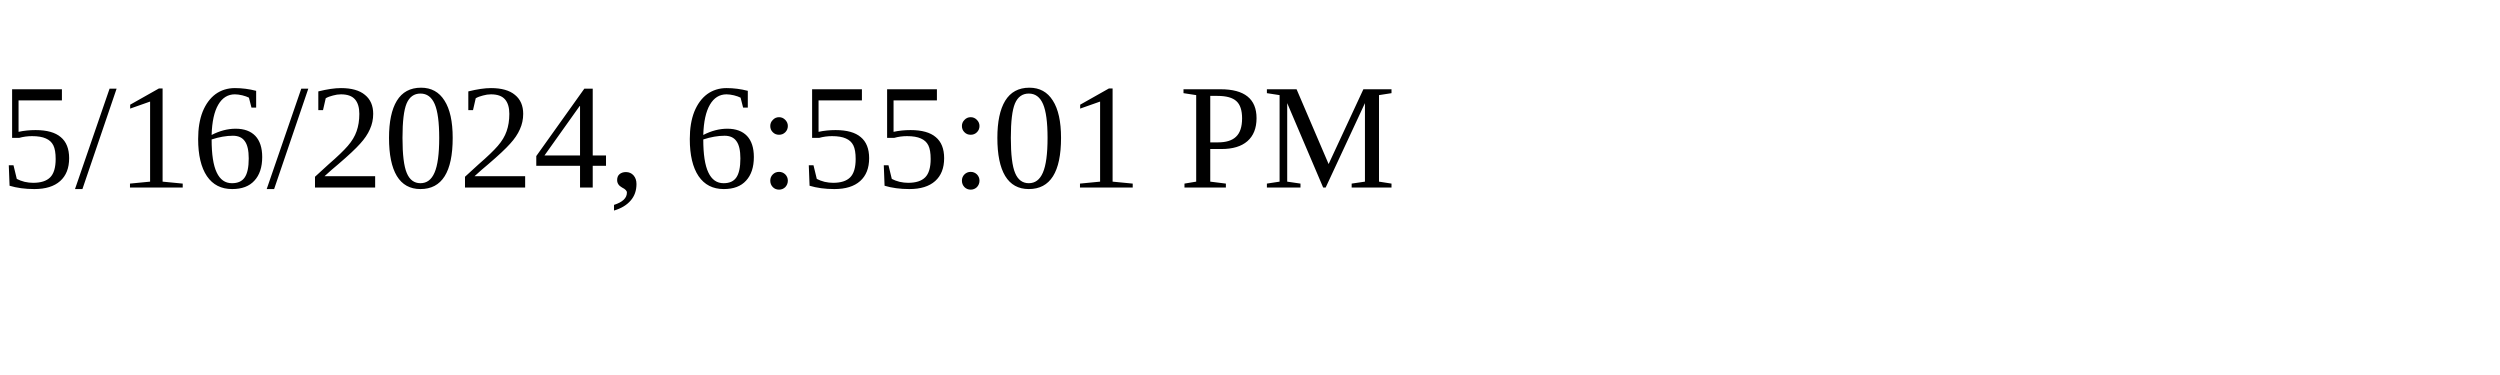
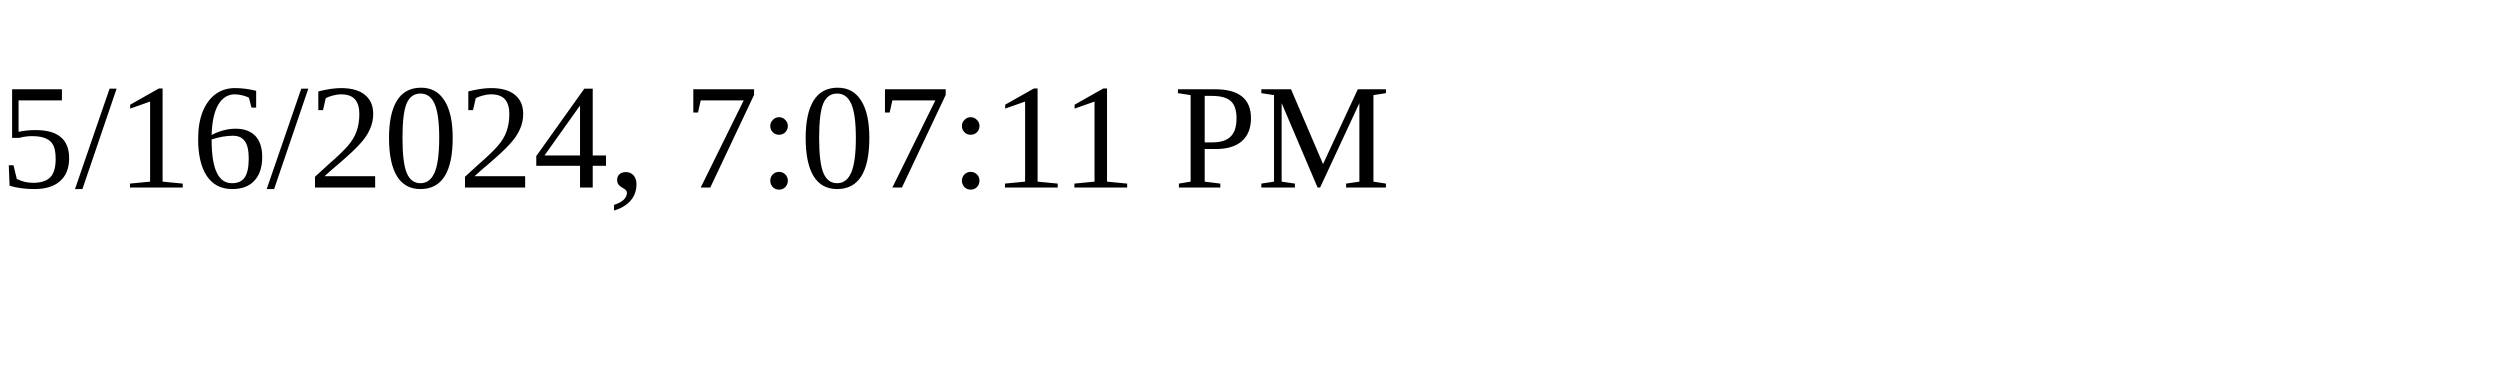
<svg xmlns="http://www.w3.org/2000/svg" height="30" width="200">
-   <text x="0" y="15">5/16/2024, 6:55:01 PM</text>
+   <text x="0" y="15">5/16/2024, 7:07:11 PM</text>
</svg>
